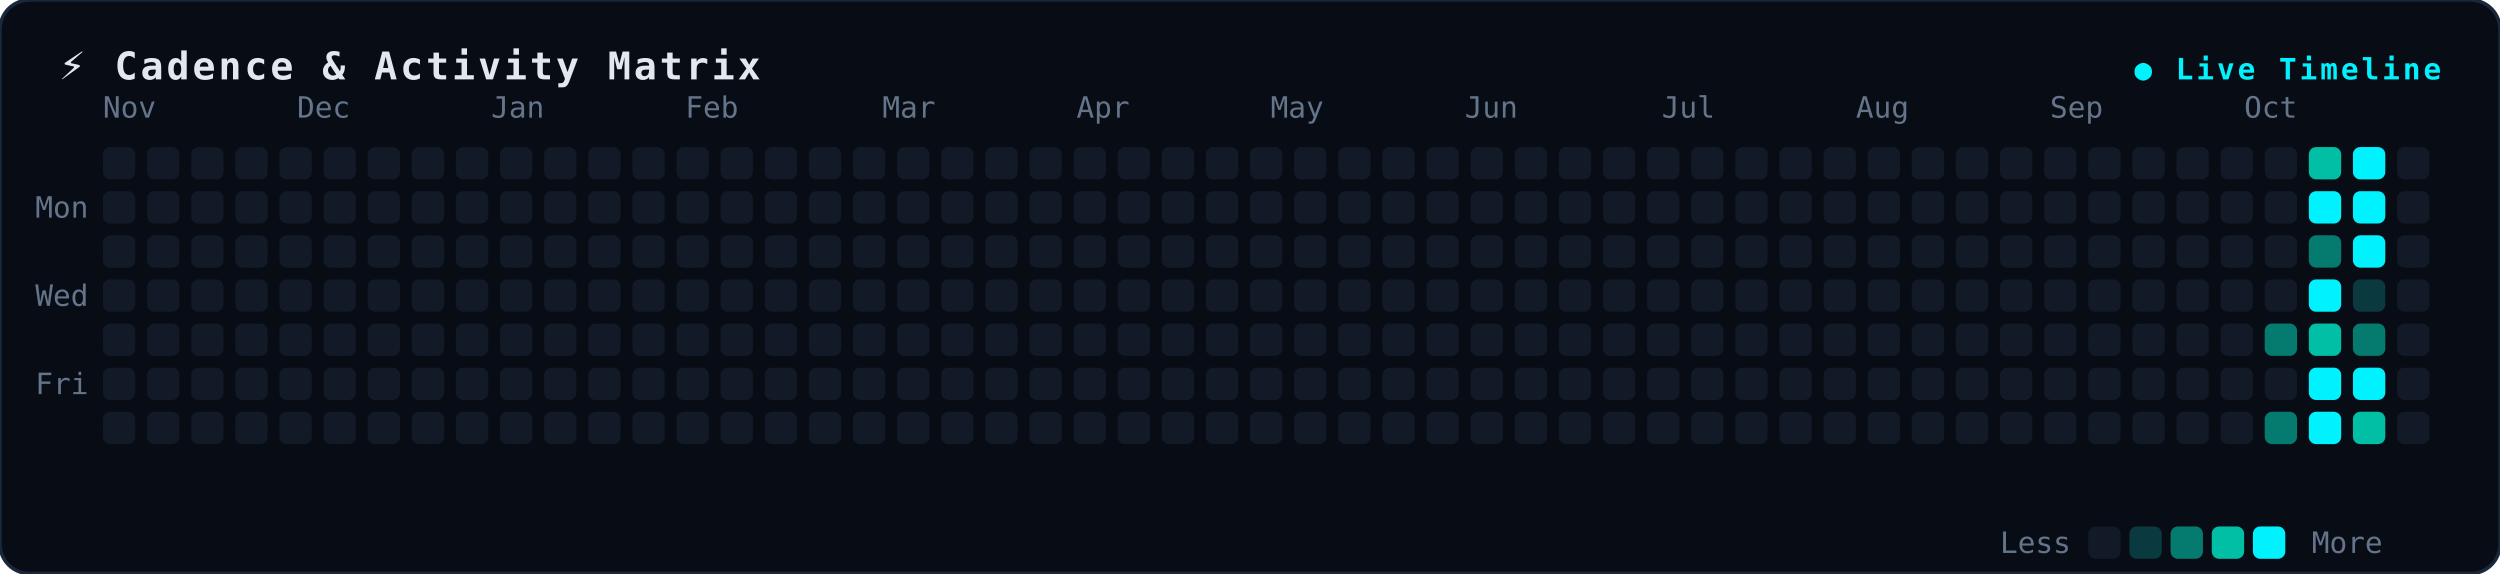
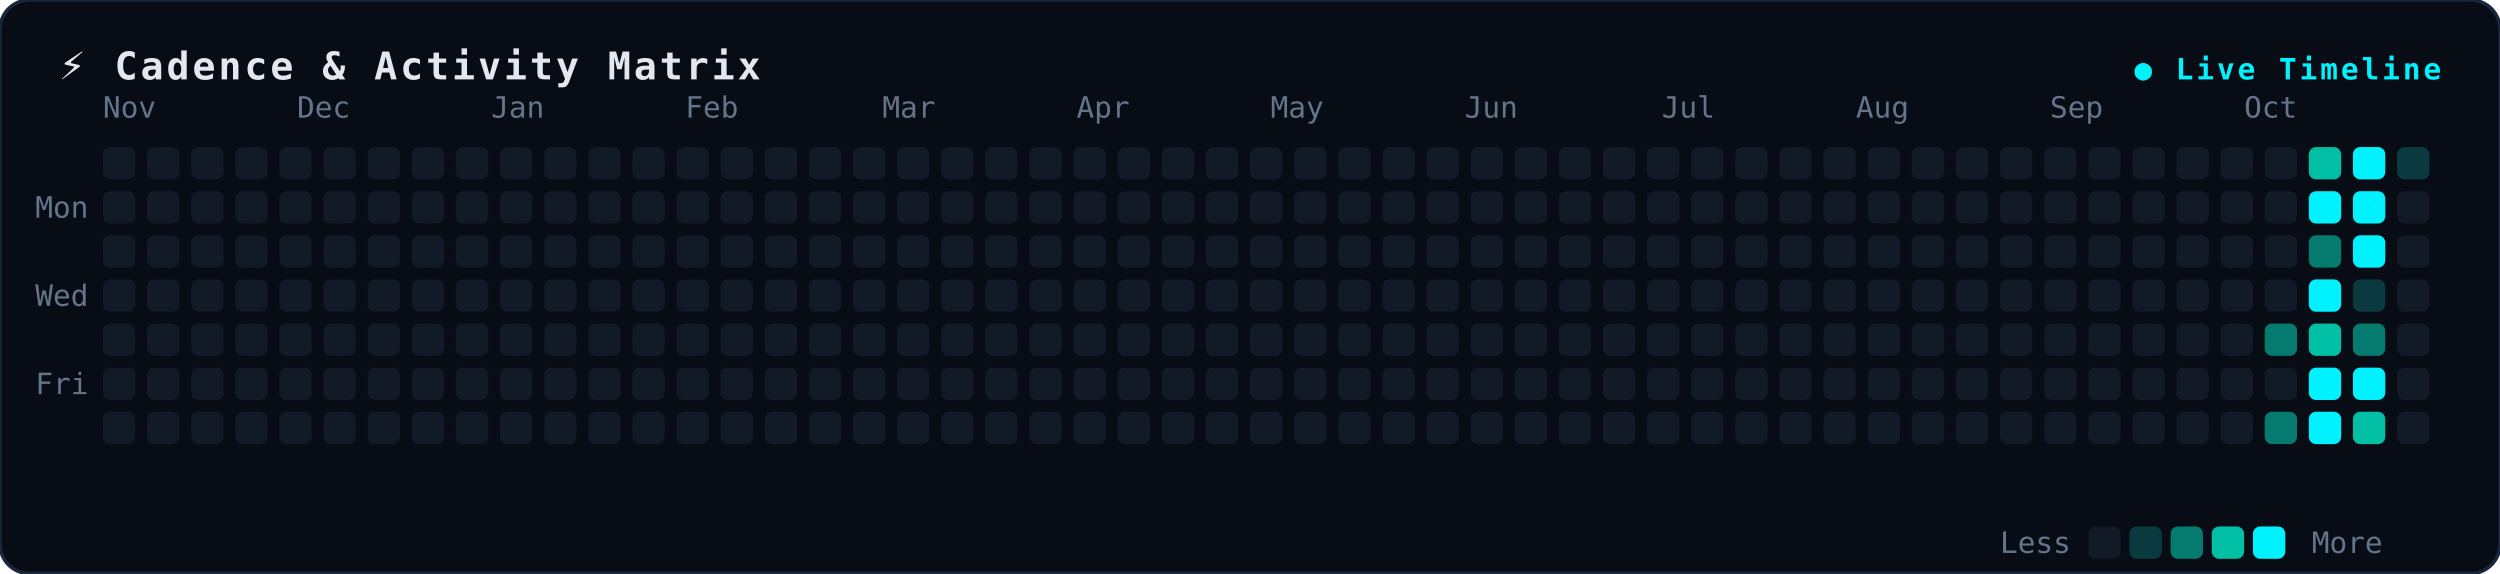
<svg xmlns="http://www.w3.org/2000/svg" width="850" height="195" viewBox="0 0 850 195" fill="none">
  <style>
.bg { fill: #080c14; stroke: #19273c; stroke-width: 1.2px; rx: 10px; }
.title { font-family: monospace, -apple-system, sans-serif; font-size: 13px; font-weight: 700; fill: #e2e8f0; letter-spacing: 1px; }
.badge { font-family: monospace, sans-serif; font-size: 10px; font-weight: 600; fill: #00f2fe; letter-spacing: 1px; }
.lbl { font-family: monospace, -apple-system, sans-serif; font-size: 10px; fill: #64748b; }
.dot { rx: 2.5px; ry: 2.5px; }
</style>
  <rect width="850" height="195" class="bg" />
  <text x="20" y="27" class="title">⚡ Cadence &amp; Activity Matrix</text>
  <text x="830" y="27" text-anchor="end" class="badge">● Live Timeline</text>
  <text x="12" y="74" class="lbl">Mon</text>
  <text x="12" y="104" class="lbl">Wed</text>
  <text x="12" y="134" class="lbl">Fri</text>
  <text x="35" y="40" class="lbl">Nov</text>
  <text x="101" y="40" class="lbl">Dec</text>
  <text x="167" y="40" class="lbl">Jan</text>
  <text x="233" y="40" class="lbl">Feb</text>
  <text x="300" y="40" class="lbl">Mar</text>
  <text x="366" y="40" class="lbl">Apr</text>
  <text x="432" y="40" class="lbl">May</text>
  <text x="498" y="40" class="lbl">Jun</text>
  <text x="565" y="40" class="lbl">Jul</text>
  <text x="631" y="40" class="lbl">Aug</text>
  <text x="697" y="40" class="lbl">Sep</text>
  <text x="763" y="40" class="lbl">Oct</text>
  <rect x="35" y="50" width="11" height="11" fill="#121927" class="dot" />
  <rect x="35" y="65" width="11" height="11" fill="#121927" class="dot" />
  <rect x="35" y="80" width="11" height="11" fill="#121927" class="dot" />
  <rect x="35" y="95" width="11" height="11" fill="#121927" class="dot" />
  <rect x="35" y="110" width="11" height="11" fill="#121927" class="dot" />
  <rect x="35" y="125" width="11" height="11" fill="#121927" class="dot" />
  <rect x="35" y="140" width="11" height="11" fill="#121927" class="dot" />
  <rect x="50" y="50" width="11" height="11" fill="#121927" class="dot" />
  <rect x="50" y="65" width="11" height="11" fill="#121927" class="dot" />
  <rect x="50" y="80" width="11" height="11" fill="#121927" class="dot" />
  <rect x="50" y="95" width="11" height="11" fill="#121927" class="dot" />
  <rect x="50" y="110" width="11" height="11" fill="#121927" class="dot" />
  <rect x="50" y="125" width="11" height="11" fill="#121927" class="dot" />
  <rect x="50" y="140" width="11" height="11" fill="#121927" class="dot" />
  <rect x="65" y="50" width="11" height="11" fill="#121927" class="dot" />
  <rect x="65" y="65" width="11" height="11" fill="#121927" class="dot" />
  <rect x="65" y="80" width="11" height="11" fill="#121927" class="dot" />
  <rect x="65" y="95" width="11" height="11" fill="#121927" class="dot" />
  <rect x="65" y="110" width="11" height="11" fill="#121927" class="dot" />
  <rect x="65" y="125" width="11" height="11" fill="#121927" class="dot" />
  <rect x="65" y="140" width="11" height="11" fill="#121927" class="dot" />
  <rect x="80" y="50" width="11" height="11" fill="#121927" class="dot" />
  <rect x="80" y="65" width="11" height="11" fill="#121927" class="dot" />
  <rect x="80" y="80" width="11" height="11" fill="#121927" class="dot" />
  <rect x="80" y="95" width="11" height="11" fill="#121927" class="dot" />
  <rect x="80" y="110" width="11" height="11" fill="#121927" class="dot" />
  <rect x="80" y="125" width="11" height="11" fill="#121927" class="dot" />
  <rect x="80" y="140" width="11" height="11" fill="#121927" class="dot" />
  <rect x="95" y="50" width="11" height="11" fill="#121927" class="dot" />
  <rect x="95" y="65" width="11" height="11" fill="#121927" class="dot" />
  <rect x="95" y="80" width="11" height="11" fill="#121927" class="dot" />
  <rect x="95" y="95" width="11" height="11" fill="#121927" class="dot" />
  <rect x="95" y="110" width="11" height="11" fill="#121927" class="dot" />
  <rect x="95" y="125" width="11" height="11" fill="#121927" class="dot" />
  <rect x="95" y="140" width="11" height="11" fill="#121927" class="dot" />
  <rect x="110" y="50" width="11" height="11" fill="#121927" class="dot" />
  <rect x="110" y="65" width="11" height="11" fill="#121927" class="dot" />
  <rect x="110" y="80" width="11" height="11" fill="#121927" class="dot" />
  <rect x="110" y="95" width="11" height="11" fill="#121927" class="dot" />
  <rect x="110" y="110" width="11" height="11" fill="#121927" class="dot" />
  <rect x="110" y="125" width="11" height="11" fill="#121927" class="dot" />
  <rect x="110" y="140" width="11" height="11" fill="#121927" class="dot" />
  <rect x="125" y="50" width="11" height="11" fill="#121927" class="dot" />
  <rect x="125" y="65" width="11" height="11" fill="#121927" class="dot" />
  <rect x="125" y="80" width="11" height="11" fill="#121927" class="dot" />
  <rect x="125" y="95" width="11" height="11" fill="#121927" class="dot" />
  <rect x="125" y="110" width="11" height="11" fill="#121927" class="dot" />
  <rect x="125" y="125" width="11" height="11" fill="#121927" class="dot" />
  <rect x="125" y="140" width="11" height="11" fill="#121927" class="dot" />
  <rect x="140" y="50" width="11" height="11" fill="#121927" class="dot" />
  <rect x="140" y="65" width="11" height="11" fill="#121927" class="dot" />
  <rect x="140" y="80" width="11" height="11" fill="#121927" class="dot" />
  <rect x="140" y="95" width="11" height="11" fill="#121927" class="dot" />
  <rect x="140" y="110" width="11" height="11" fill="#121927" class="dot" />
  <rect x="140" y="125" width="11" height="11" fill="#121927" class="dot" />
  <rect x="140" y="140" width="11" height="11" fill="#121927" class="dot" />
  <rect x="155" y="50" width="11" height="11" fill="#121927" class="dot" />
  <rect x="155" y="65" width="11" height="11" fill="#121927" class="dot" />
  <rect x="155" y="80" width="11" height="11" fill="#121927" class="dot" />
  <rect x="155" y="95" width="11" height="11" fill="#121927" class="dot" />
  <rect x="155" y="110" width="11" height="11" fill="#121927" class="dot" />
  <rect x="155" y="125" width="11" height="11" fill="#121927" class="dot" />
  <rect x="155" y="140" width="11" height="11" fill="#121927" class="dot" />
  <rect x="170" y="50" width="11" height="11" fill="#121927" class="dot" />
  <rect x="170" y="65" width="11" height="11" fill="#121927" class="dot" />
  <rect x="170" y="80" width="11" height="11" fill="#121927" class="dot" />
  <rect x="170" y="95" width="11" height="11" fill="#121927" class="dot" />
  <rect x="170" y="110" width="11" height="11" fill="#121927" class="dot" />
  <rect x="170" y="125" width="11" height="11" fill="#121927" class="dot" />
  <rect x="170" y="140" width="11" height="11" fill="#121927" class="dot" />
  <rect x="185" y="50" width="11" height="11" fill="#121927" class="dot" />
  <rect x="185" y="65" width="11" height="11" fill="#121927" class="dot" />
  <rect x="185" y="80" width="11" height="11" fill="#121927" class="dot" />
  <rect x="185" y="95" width="11" height="11" fill="#121927" class="dot" />
  <rect x="185" y="110" width="11" height="11" fill="#121927" class="dot" />
  <rect x="185" y="125" width="11" height="11" fill="#121927" class="dot" />
  <rect x="185" y="140" width="11" height="11" fill="#121927" class="dot" />
  <rect x="200" y="50" width="11" height="11" fill="#121927" class="dot" />
  <rect x="200" y="65" width="11" height="11" fill="#121927" class="dot" />
  <rect x="200" y="80" width="11" height="11" fill="#121927" class="dot" />
  <rect x="200" y="95" width="11" height="11" fill="#121927" class="dot" />
  <rect x="200" y="110" width="11" height="11" fill="#121927" class="dot" />
  <rect x="200" y="125" width="11" height="11" fill="#121927" class="dot" />
  <rect x="200" y="140" width="11" height="11" fill="#121927" class="dot" />
  <rect x="215" y="50" width="11" height="11" fill="#121927" class="dot" />
  <rect x="215" y="65" width="11" height="11" fill="#121927" class="dot" />
  <rect x="215" y="80" width="11" height="11" fill="#121927" class="dot" />
  <rect x="215" y="95" width="11" height="11" fill="#121927" class="dot" />
  <rect x="215" y="110" width="11" height="11" fill="#121927" class="dot" />
  <rect x="215" y="125" width="11" height="11" fill="#121927" class="dot" />
  <rect x="215" y="140" width="11" height="11" fill="#121927" class="dot" />
  <rect x="230" y="50" width="11" height="11" fill="#121927" class="dot" />
  <rect x="230" y="65" width="11" height="11" fill="#121927" class="dot" />
  <rect x="230" y="80" width="11" height="11" fill="#121927" class="dot" />
  <rect x="230" y="95" width="11" height="11" fill="#121927" class="dot" />
  <rect x="230" y="110" width="11" height="11" fill="#121927" class="dot" />
  <rect x="230" y="125" width="11" height="11" fill="#121927" class="dot" />
  <rect x="230" y="140" width="11" height="11" fill="#121927" class="dot" />
  <rect x="245" y="50" width="11" height="11" fill="#121927" class="dot" />
  <rect x="245" y="65" width="11" height="11" fill="#121927" class="dot" />
  <rect x="245" y="80" width="11" height="11" fill="#121927" class="dot" />
  <rect x="245" y="95" width="11" height="11" fill="#121927" class="dot" />
  <rect x="245" y="110" width="11" height="11" fill="#121927" class="dot" />
  <rect x="245" y="125" width="11" height="11" fill="#121927" class="dot" />
  <rect x="245" y="140" width="11" height="11" fill="#121927" class="dot" />
  <rect x="260" y="50" width="11" height="11" fill="#121927" class="dot" />
  <rect x="260" y="65" width="11" height="11" fill="#121927" class="dot" />
  <rect x="260" y="80" width="11" height="11" fill="#121927" class="dot" />
  <rect x="260" y="95" width="11" height="11" fill="#121927" class="dot" />
  <rect x="260" y="110" width="11" height="11" fill="#121927" class="dot" />
  <rect x="260" y="125" width="11" height="11" fill="#121927" class="dot" />
  <rect x="260" y="140" width="11" height="11" fill="#121927" class="dot" />
  <rect x="275" y="50" width="11" height="11" fill="#121927" class="dot" />
  <rect x="275" y="65" width="11" height="11" fill="#121927" class="dot" />
  <rect x="275" y="80" width="11" height="11" fill="#121927" class="dot" />
  <rect x="275" y="95" width="11" height="11" fill="#121927" class="dot" />
  <rect x="275" y="110" width="11" height="11" fill="#121927" class="dot" />
  <rect x="275" y="125" width="11" height="11" fill="#121927" class="dot" />
  <rect x="275" y="140" width="11" height="11" fill="#121927" class="dot" />
  <rect x="290" y="50" width="11" height="11" fill="#121927" class="dot" />
  <rect x="290" y="65" width="11" height="11" fill="#121927" class="dot" />
  <rect x="290" y="80" width="11" height="11" fill="#121927" class="dot" />
  <rect x="290" y="95" width="11" height="11" fill="#121927" class="dot" />
  <rect x="290" y="110" width="11" height="11" fill="#121927" class="dot" />
  <rect x="290" y="125" width="11" height="11" fill="#121927" class="dot" />
  <rect x="290" y="140" width="11" height="11" fill="#121927" class="dot" />
  <rect x="305" y="50" width="11" height="11" fill="#121927" class="dot" />
  <rect x="305" y="65" width="11" height="11" fill="#121927" class="dot" />
  <rect x="305" y="80" width="11" height="11" fill="#121927" class="dot" />
  <rect x="305" y="95" width="11" height="11" fill="#121927" class="dot" />
  <rect x="305" y="110" width="11" height="11" fill="#121927" class="dot" />
  <rect x="305" y="125" width="11" height="11" fill="#121927" class="dot" />
  <rect x="305" y="140" width="11" height="11" fill="#121927" class="dot" />
  <rect x="320" y="50" width="11" height="11" fill="#121927" class="dot" />
  <rect x="320" y="65" width="11" height="11" fill="#121927" class="dot" />
  <rect x="320" y="80" width="11" height="11" fill="#121927" class="dot" />
  <rect x="320" y="95" width="11" height="11" fill="#121927" class="dot" />
  <rect x="320" y="110" width="11" height="11" fill="#121927" class="dot" />
  <rect x="320" y="125" width="11" height="11" fill="#121927" class="dot" />
  <rect x="320" y="140" width="11" height="11" fill="#121927" class="dot" />
  <rect x="335" y="50" width="11" height="11" fill="#121927" class="dot" />
  <rect x="335" y="65" width="11" height="11" fill="#121927" class="dot" />
  <rect x="335" y="80" width="11" height="11" fill="#121927" class="dot" />
  <rect x="335" y="95" width="11" height="11" fill="#121927" class="dot" />
  <rect x="335" y="110" width="11" height="11" fill="#121927" class="dot" />
  <rect x="335" y="125" width="11" height="11" fill="#121927" class="dot" />
  <rect x="335" y="140" width="11" height="11" fill="#121927" class="dot" />
  <rect x="350" y="50" width="11" height="11" fill="#121927" class="dot" />
  <rect x="350" y="65" width="11" height="11" fill="#121927" class="dot" />
  <rect x="350" y="80" width="11" height="11" fill="#121927" class="dot" />
  <rect x="350" y="95" width="11" height="11" fill="#121927" class="dot" />
  <rect x="350" y="110" width="11" height="11" fill="#121927" class="dot" />
  <rect x="350" y="125" width="11" height="11" fill="#121927" class="dot" />
  <rect x="350" y="140" width="11" height="11" fill="#121927" class="dot" />
  <rect x="365" y="50" width="11" height="11" fill="#121927" class="dot" />
  <rect x="365" y="65" width="11" height="11" fill="#121927" class="dot" />
  <rect x="365" y="80" width="11" height="11" fill="#121927" class="dot" />
  <rect x="365" y="95" width="11" height="11" fill="#121927" class="dot" />
  <rect x="365" y="110" width="11" height="11" fill="#121927" class="dot" />
  <rect x="365" y="125" width="11" height="11" fill="#121927" class="dot" />
  <rect x="365" y="140" width="11" height="11" fill="#121927" class="dot" />
  <rect x="380" y="50" width="11" height="11" fill="#121927" class="dot" />
  <rect x="380" y="65" width="11" height="11" fill="#121927" class="dot" />
  <rect x="380" y="80" width="11" height="11" fill="#121927" class="dot" />
  <rect x="380" y="95" width="11" height="11" fill="#121927" class="dot" />
  <rect x="380" y="110" width="11" height="11" fill="#121927" class="dot" />
  <rect x="380" y="125" width="11" height="11" fill="#121927" class="dot" />
  <rect x="380" y="140" width="11" height="11" fill="#121927" class="dot" />
  <rect x="395" y="50" width="11" height="11" fill="#121927" class="dot" />
  <rect x="395" y="65" width="11" height="11" fill="#121927" class="dot" />
  <rect x="395" y="80" width="11" height="11" fill="#121927" class="dot" />
  <rect x="395" y="95" width="11" height="11" fill="#121927" class="dot" />
  <rect x="395" y="110" width="11" height="11" fill="#121927" class="dot" />
  <rect x="395" y="125" width="11" height="11" fill="#121927" class="dot" />
  <rect x="395" y="140" width="11" height="11" fill="#121927" class="dot" />
  <rect x="410" y="50" width="11" height="11" fill="#121927" class="dot" />
  <rect x="410" y="65" width="11" height="11" fill="#121927" class="dot" />
  <rect x="410" y="80" width="11" height="11" fill="#121927" class="dot" />
  <rect x="410" y="95" width="11" height="11" fill="#121927" class="dot" />
  <rect x="410" y="110" width="11" height="11" fill="#121927" class="dot" />
  <rect x="410" y="125" width="11" height="11" fill="#121927" class="dot" />
  <rect x="410" y="140" width="11" height="11" fill="#121927" class="dot" />
  <rect x="425" y="50" width="11" height="11" fill="#121927" class="dot" />
  <rect x="425" y="65" width="11" height="11" fill="#121927" class="dot" />
  <rect x="425" y="80" width="11" height="11" fill="#121927" class="dot" />
  <rect x="425" y="95" width="11" height="11" fill="#121927" class="dot" />
  <rect x="425" y="110" width="11" height="11" fill="#121927" class="dot" />
  <rect x="425" y="125" width="11" height="11" fill="#121927" class="dot" />
  <rect x="425" y="140" width="11" height="11" fill="#121927" class="dot" />
  <rect x="440" y="50" width="11" height="11" fill="#121927" class="dot" />
  <rect x="440" y="65" width="11" height="11" fill="#121927" class="dot" />
  <rect x="440" y="80" width="11" height="11" fill="#121927" class="dot" />
  <rect x="440" y="95" width="11" height="11" fill="#121927" class="dot" />
  <rect x="440" y="110" width="11" height="11" fill="#121927" class="dot" />
  <rect x="440" y="125" width="11" height="11" fill="#121927" class="dot" />
  <rect x="440" y="140" width="11" height="11" fill="#121927" class="dot" />
  <rect x="455" y="50" width="11" height="11" fill="#121927" class="dot" />
  <rect x="455" y="65" width="11" height="11" fill="#121927" class="dot" />
  <rect x="455" y="80" width="11" height="11" fill="#121927" class="dot" />
  <rect x="455" y="95" width="11" height="11" fill="#121927" class="dot" />
  <rect x="455" y="110" width="11" height="11" fill="#121927" class="dot" />
  <rect x="455" y="125" width="11" height="11" fill="#121927" class="dot" />
  <rect x="455" y="140" width="11" height="11" fill="#121927" class="dot" />
  <rect x="470" y="50" width="11" height="11" fill="#121927" class="dot" />
  <rect x="470" y="65" width="11" height="11" fill="#121927" class="dot" />
  <rect x="470" y="80" width="11" height="11" fill="#121927" class="dot" />
  <rect x="470" y="95" width="11" height="11" fill="#121927" class="dot" />
  <rect x="470" y="110" width="11" height="11" fill="#121927" class="dot" />
  <rect x="470" y="125" width="11" height="11" fill="#121927" class="dot" />
  <rect x="470" y="140" width="11" height="11" fill="#121927" class="dot" />
  <rect x="485" y="50" width="11" height="11" fill="#121927" class="dot" />
  <rect x="485" y="65" width="11" height="11" fill="#121927" class="dot" />
  <rect x="485" y="80" width="11" height="11" fill="#121927" class="dot" />
  <rect x="485" y="95" width="11" height="11" fill="#121927" class="dot" />
  <rect x="485" y="110" width="11" height="11" fill="#121927" class="dot" />
  <rect x="485" y="125" width="11" height="11" fill="#121927" class="dot" />
  <rect x="485" y="140" width="11" height="11" fill="#121927" class="dot" />
  <rect x="500" y="50" width="11" height="11" fill="#121927" class="dot" />
  <rect x="500" y="65" width="11" height="11" fill="#121927" class="dot" />
  <rect x="500" y="80" width="11" height="11" fill="#121927" class="dot" />
  <rect x="500" y="95" width="11" height="11" fill="#121927" class="dot" />
  <rect x="500" y="110" width="11" height="11" fill="#121927" class="dot" />
  <rect x="500" y="125" width="11" height="11" fill="#121927" class="dot" />
  <rect x="500" y="140" width="11" height="11" fill="#121927" class="dot" />
  <rect x="515" y="50" width="11" height="11" fill="#121927" class="dot" />
  <rect x="515" y="65" width="11" height="11" fill="#121927" class="dot" />
  <rect x="515" y="80" width="11" height="11" fill="#121927" class="dot" />
  <rect x="515" y="95" width="11" height="11" fill="#121927" class="dot" />
  <rect x="515" y="110" width="11" height="11" fill="#121927" class="dot" />
  <rect x="515" y="125" width="11" height="11" fill="#121927" class="dot" />
  <rect x="515" y="140" width="11" height="11" fill="#121927" class="dot" />
  <rect x="530" y="50" width="11" height="11" fill="#121927" class="dot" />
  <rect x="530" y="65" width="11" height="11" fill="#121927" class="dot" />
  <rect x="530" y="80" width="11" height="11" fill="#121927" class="dot" />
  <rect x="530" y="95" width="11" height="11" fill="#121927" class="dot" />
  <rect x="530" y="110" width="11" height="11" fill="#121927" class="dot" />
  <rect x="530" y="125" width="11" height="11" fill="#121927" class="dot" />
  <rect x="530" y="140" width="11" height="11" fill="#121927" class="dot" />
  <rect x="545" y="50" width="11" height="11" fill="#121927" class="dot" />
  <rect x="545" y="65" width="11" height="11" fill="#121927" class="dot" />
  <rect x="545" y="80" width="11" height="11" fill="#121927" class="dot" />
  <rect x="545" y="95" width="11" height="11" fill="#121927" class="dot" />
  <rect x="545" y="110" width="11" height="11" fill="#121927" class="dot" />
  <rect x="545" y="125" width="11" height="11" fill="#121927" class="dot" />
  <rect x="545" y="140" width="11" height="11" fill="#121927" class="dot" />
  <rect x="560" y="50" width="11" height="11" fill="#121927" class="dot" />
  <rect x="560" y="65" width="11" height="11" fill="#121927" class="dot" />
  <rect x="560" y="80" width="11" height="11" fill="#121927" class="dot" />
  <rect x="560" y="95" width="11" height="11" fill="#121927" class="dot" />
  <rect x="560" y="110" width="11" height="11" fill="#121927" class="dot" />
  <rect x="560" y="125" width="11" height="11" fill="#121927" class="dot" />
  <rect x="560" y="140" width="11" height="11" fill="#121927" class="dot" />
  <rect x="575" y="50" width="11" height="11" fill="#121927" class="dot" />
  <rect x="575" y="65" width="11" height="11" fill="#121927" class="dot" />
  <rect x="575" y="80" width="11" height="11" fill="#121927" class="dot" />
  <rect x="575" y="95" width="11" height="11" fill="#121927" class="dot" />
  <rect x="575" y="110" width="11" height="11" fill="#121927" class="dot" />
  <rect x="575" y="125" width="11" height="11" fill="#121927" class="dot" />
  <rect x="575" y="140" width="11" height="11" fill="#121927" class="dot" />
  <rect x="590" y="50" width="11" height="11" fill="#121927" class="dot" />
  <rect x="590" y="65" width="11" height="11" fill="#121927" class="dot" />
  <rect x="590" y="80" width="11" height="11" fill="#121927" class="dot" />
  <rect x="590" y="95" width="11" height="11" fill="#121927" class="dot" />
  <rect x="590" y="110" width="11" height="11" fill="#121927" class="dot" />
  <rect x="590" y="125" width="11" height="11" fill="#121927" class="dot" />
  <rect x="590" y="140" width="11" height="11" fill="#121927" class="dot" />
  <rect x="605" y="50" width="11" height="11" fill="#121927" class="dot" />
  <rect x="605" y="65" width="11" height="11" fill="#121927" class="dot" />
  <rect x="605" y="80" width="11" height="11" fill="#121927" class="dot" />
  <rect x="605" y="95" width="11" height="11" fill="#121927" class="dot" />
  <rect x="605" y="110" width="11" height="11" fill="#121927" class="dot" />
  <rect x="605" y="125" width="11" height="11" fill="#121927" class="dot" />
  <rect x="605" y="140" width="11" height="11" fill="#121927" class="dot" />
  <rect x="620" y="50" width="11" height="11" fill="#121927" class="dot" />
  <rect x="620" y="65" width="11" height="11" fill="#121927" class="dot" />
  <rect x="620" y="80" width="11" height="11" fill="#121927" class="dot" />
  <rect x="620" y="95" width="11" height="11" fill="#121927" class="dot" />
  <rect x="620" y="110" width="11" height="11" fill="#121927" class="dot" />
  <rect x="620" y="125" width="11" height="11" fill="#121927" class="dot" />
  <rect x="620" y="140" width="11" height="11" fill="#121927" class="dot" />
  <rect x="635" y="50" width="11" height="11" fill="#121927" class="dot" />
  <rect x="635" y="65" width="11" height="11" fill="#121927" class="dot" />
  <rect x="635" y="80" width="11" height="11" fill="#121927" class="dot" />
  <rect x="635" y="95" width="11" height="11" fill="#121927" class="dot" />
  <rect x="635" y="110" width="11" height="11" fill="#121927" class="dot" />
  <rect x="635" y="125" width="11" height="11" fill="#121927" class="dot" />
  <rect x="635" y="140" width="11" height="11" fill="#121927" class="dot" />
  <rect x="650" y="50" width="11" height="11" fill="#121927" class="dot" />
  <rect x="650" y="65" width="11" height="11" fill="#121927" class="dot" />
  <rect x="650" y="80" width="11" height="11" fill="#121927" class="dot" />
  <rect x="650" y="95" width="11" height="11" fill="#121927" class="dot" />
  <rect x="650" y="110" width="11" height="11" fill="#121927" class="dot" />
  <rect x="650" y="125" width="11" height="11" fill="#121927" class="dot" />
  <rect x="650" y="140" width="11" height="11" fill="#121927" class="dot" />
  <rect x="665" y="50" width="11" height="11" fill="#121927" class="dot" />
  <rect x="665" y="65" width="11" height="11" fill="#121927" class="dot" />
  <rect x="665" y="80" width="11" height="11" fill="#121927" class="dot" />
  <rect x="665" y="95" width="11" height="11" fill="#121927" class="dot" />
  <rect x="665" y="110" width="11" height="11" fill="#121927" class="dot" />
  <rect x="665" y="125" width="11" height="11" fill="#121927" class="dot" />
  <rect x="665" y="140" width="11" height="11" fill="#121927" class="dot" />
  <rect x="680" y="50" width="11" height="11" fill="#121927" class="dot" />
  <rect x="680" y="65" width="11" height="11" fill="#121927" class="dot" />
  <rect x="680" y="80" width="11" height="11" fill="#121927" class="dot" />
  <rect x="680" y="95" width="11" height="11" fill="#121927" class="dot" />
  <rect x="680" y="110" width="11" height="11" fill="#121927" class="dot" />
  <rect x="680" y="125" width="11" height="11" fill="#121927" class="dot" />
  <rect x="680" y="140" width="11" height="11" fill="#121927" class="dot" />
  <rect x="695" y="50" width="11" height="11" fill="#121927" class="dot" />
  <rect x="695" y="65" width="11" height="11" fill="#121927" class="dot" />
  <rect x="695" y="80" width="11" height="11" fill="#121927" class="dot" />
  <rect x="695" y="95" width="11" height="11" fill="#121927" class="dot" />
  <rect x="695" y="110" width="11" height="11" fill="#121927" class="dot" />
  <rect x="695" y="125" width="11" height="11" fill="#121927" class="dot" />
  <rect x="695" y="140" width="11" height="11" fill="#121927" class="dot" />
  <rect x="710" y="50" width="11" height="11" fill="#121927" class="dot" />
  <rect x="710" y="65" width="11" height="11" fill="#121927" class="dot" />
  <rect x="710" y="80" width="11" height="11" fill="#121927" class="dot" />
  <rect x="710" y="95" width="11" height="11" fill="#121927" class="dot" />
  <rect x="710" y="110" width="11" height="11" fill="#121927" class="dot" />
  <rect x="710" y="125" width="11" height="11" fill="#121927" class="dot" />
  <rect x="710" y="140" width="11" height="11" fill="#121927" class="dot" />
  <rect x="725" y="50" width="11" height="11" fill="#121927" class="dot" />
  <rect x="725" y="65" width="11" height="11" fill="#121927" class="dot" />
  <rect x="725" y="80" width="11" height="11" fill="#121927" class="dot" />
  <rect x="725" y="95" width="11" height="11" fill="#121927" class="dot" />
  <rect x="725" y="110" width="11" height="11" fill="#121927" class="dot" />
  <rect x="725" y="125" width="11" height="11" fill="#121927" class="dot" />
  <rect x="725" y="140" width="11" height="11" fill="#121927" class="dot" />
  <rect x="740" y="50" width="11" height="11" fill="#121927" class="dot" />
  <rect x="740" y="65" width="11" height="11" fill="#121927" class="dot" />
  <rect x="740" y="80" width="11" height="11" fill="#121927" class="dot" />
  <rect x="740" y="95" width="11" height="11" fill="#121927" class="dot" />
  <rect x="740" y="110" width="11" height="11" fill="#121927" class="dot" />
  <rect x="740" y="125" width="11" height="11" fill="#121927" class="dot" />
  <rect x="740" y="140" width="11" height="11" fill="#121927" class="dot" />
  <rect x="755" y="50" width="11" height="11" fill="#121927" class="dot" />
  <rect x="755" y="65" width="11" height="11" fill="#121927" class="dot" />
  <rect x="755" y="80" width="11" height="11" fill="#121927" class="dot" />
  <rect x="755" y="95" width="11" height="11" fill="#121927" class="dot" />
  <rect x="755" y="110" width="11" height="11" fill="#121927" class="dot" />
  <rect x="755" y="125" width="11" height="11" fill="#121927" class="dot" />
  <rect x="755" y="140" width="11" height="11" fill="#121927" class="dot" />
  <rect x="770" y="50" width="11" height="11" fill="#121927" class="dot" />
  <rect x="770" y="65" width="11" height="11" fill="#121927" class="dot" />
  <rect x="770" y="80" width="11" height="11" fill="#121927" class="dot" />
  <rect x="770" y="95" width="11" height="11" fill="#121927" class="dot" />
  <rect x="770" y="110" width="11" height="11" fill="#057a6e" class="dot" />
  <rect x="770" y="125" width="11" height="11" fill="#121927" class="dot" />
  <rect x="770" y="140" width="11" height="11" fill="#057a6e" class="dot" />
  <rect x="785" y="50" width="11" height="11" fill="#00bfa5" class="dot" />
  <rect x="785" y="65" width="11" height="11" fill="#00f2fe" class="dot" />
  <rect x="785" y="80" width="11" height="11" fill="#057a6e" class="dot" />
  <rect x="785" y="95" width="11" height="11" fill="#00f2fe" class="dot" />
  <rect x="785" y="110" width="11" height="11" fill="#00bfa5" class="dot" />
  <rect x="785" y="125" width="11" height="11" fill="#00f2fe" class="dot" />
  <rect x="785" y="140" width="11" height="11" fill="#00f2fe" class="dot" />
  <rect x="800" y="50" width="11" height="11" fill="#00f2fe" class="dot" />
  <rect x="800" y="65" width="11" height="11" fill="#00f2fe" class="dot" />
  <rect x="800" y="80" width="11" height="11" fill="#00f2fe" class="dot" />
  <rect x="800" y="95" width="11" height="11" fill="#0a3a40" class="dot" />
  <rect x="800" y="110" width="11" height="11" fill="#057a6e" class="dot" />
  <rect x="800" y="125" width="11" height="11" fill="#00f2fe" class="dot" />
  <rect x="800" y="140" width="11" height="11" fill="#00bfa5" class="dot" />
-   <rect x="815" y="50" width="11" height="11" fill="#121927" class="dot" />
+   <rect x="815" y="50" width="11" height="11" fill="#0a3a40" class="dot" />
  <rect x="815" y="65" width="11" height="11" fill="#121927" class="dot" />
  <rect x="815" y="80" width="11" height="11" fill="#121927" class="dot" />
  <rect x="815" y="95" width="11" height="11" fill="#121927" class="dot" />
  <rect x="815" y="110" width="11" height="11" fill="#121927" class="dot" />
  <rect x="815" y="125" width="11" height="11" fill="#121927" class="dot" />
  <rect x="815" y="140" width="11" height="11" fill="#121927" class="dot" />
  <text x="680" y="188" class="lbl">Less</text>
  <rect x="710" y="179" width="11" height="11" fill="#121927" class="dot" />
  <rect x="724" y="179" width="11" height="11" fill="#0a3a40" class="dot" />
  <rect x="738" y="179" width="11" height="11" fill="#057a6e" class="dot" />
  <rect x="752" y="179" width="11" height="11" fill="#00bfa5" class="dot" />
  <rect x="766" y="179" width="11" height="11" fill="#00f2fe" class="dot" />
  <text x="786" y="188" class="lbl">More</text>
</svg>
